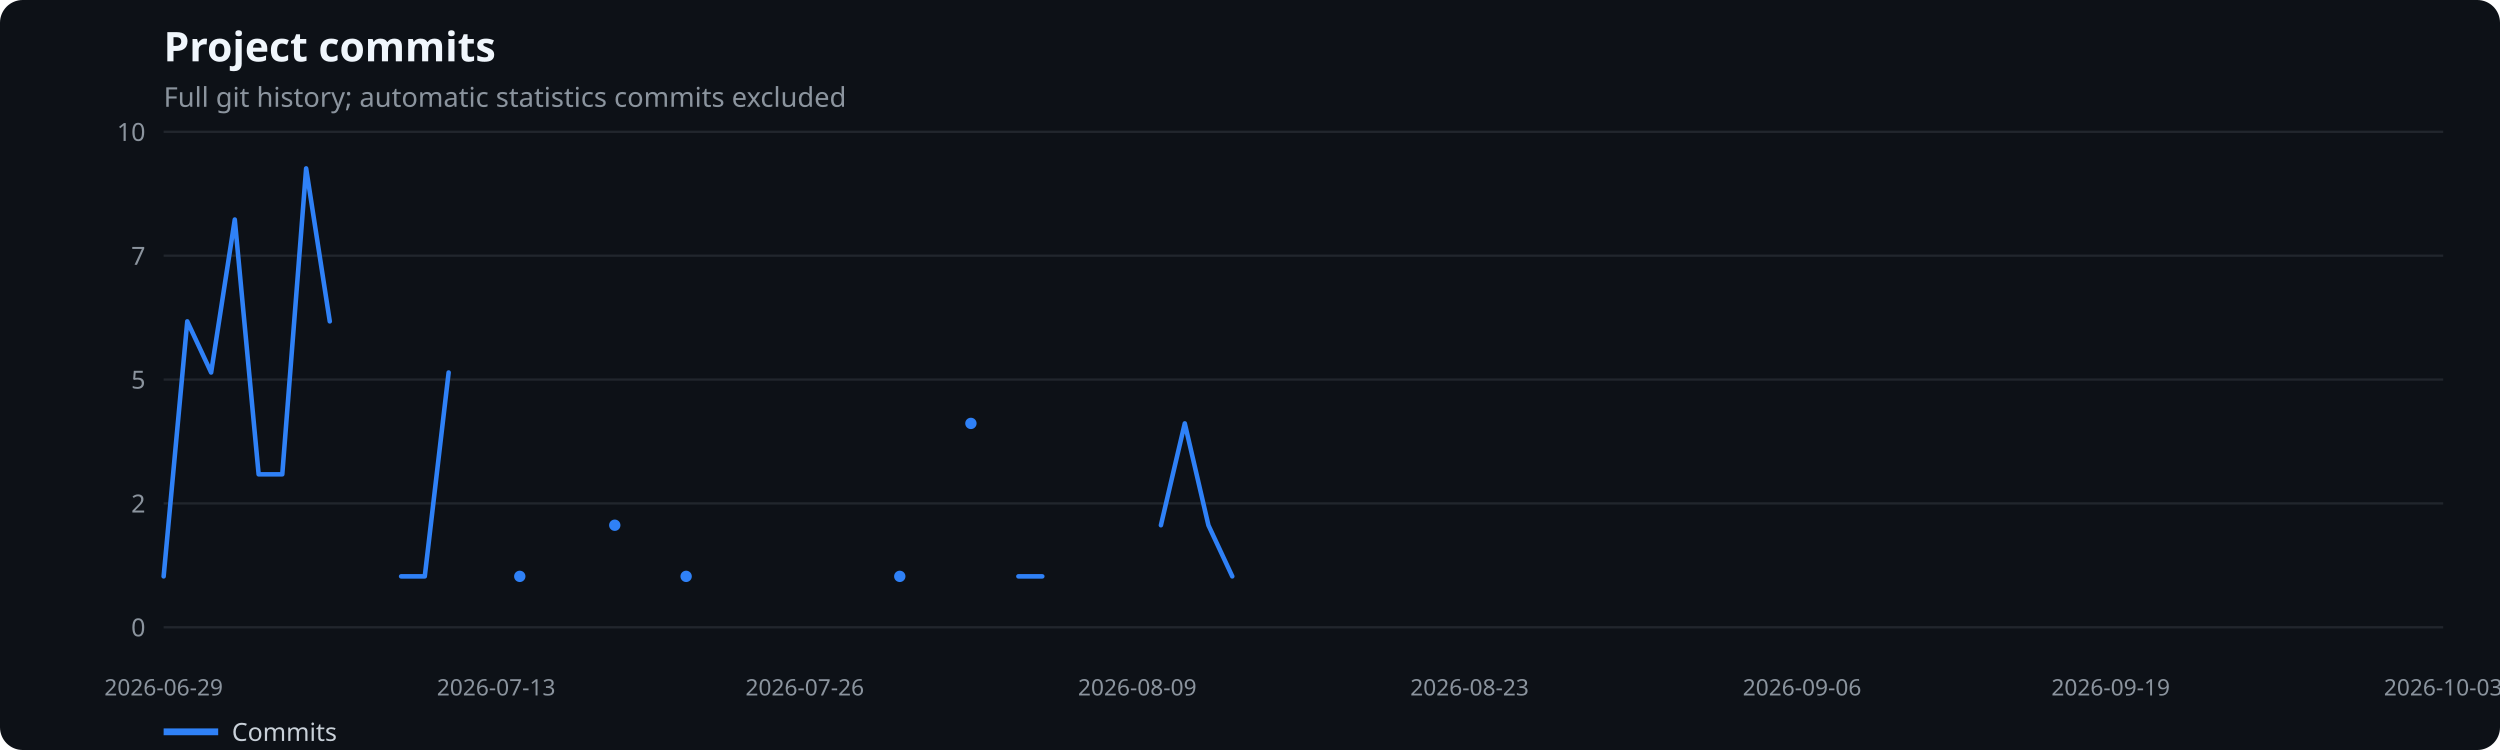
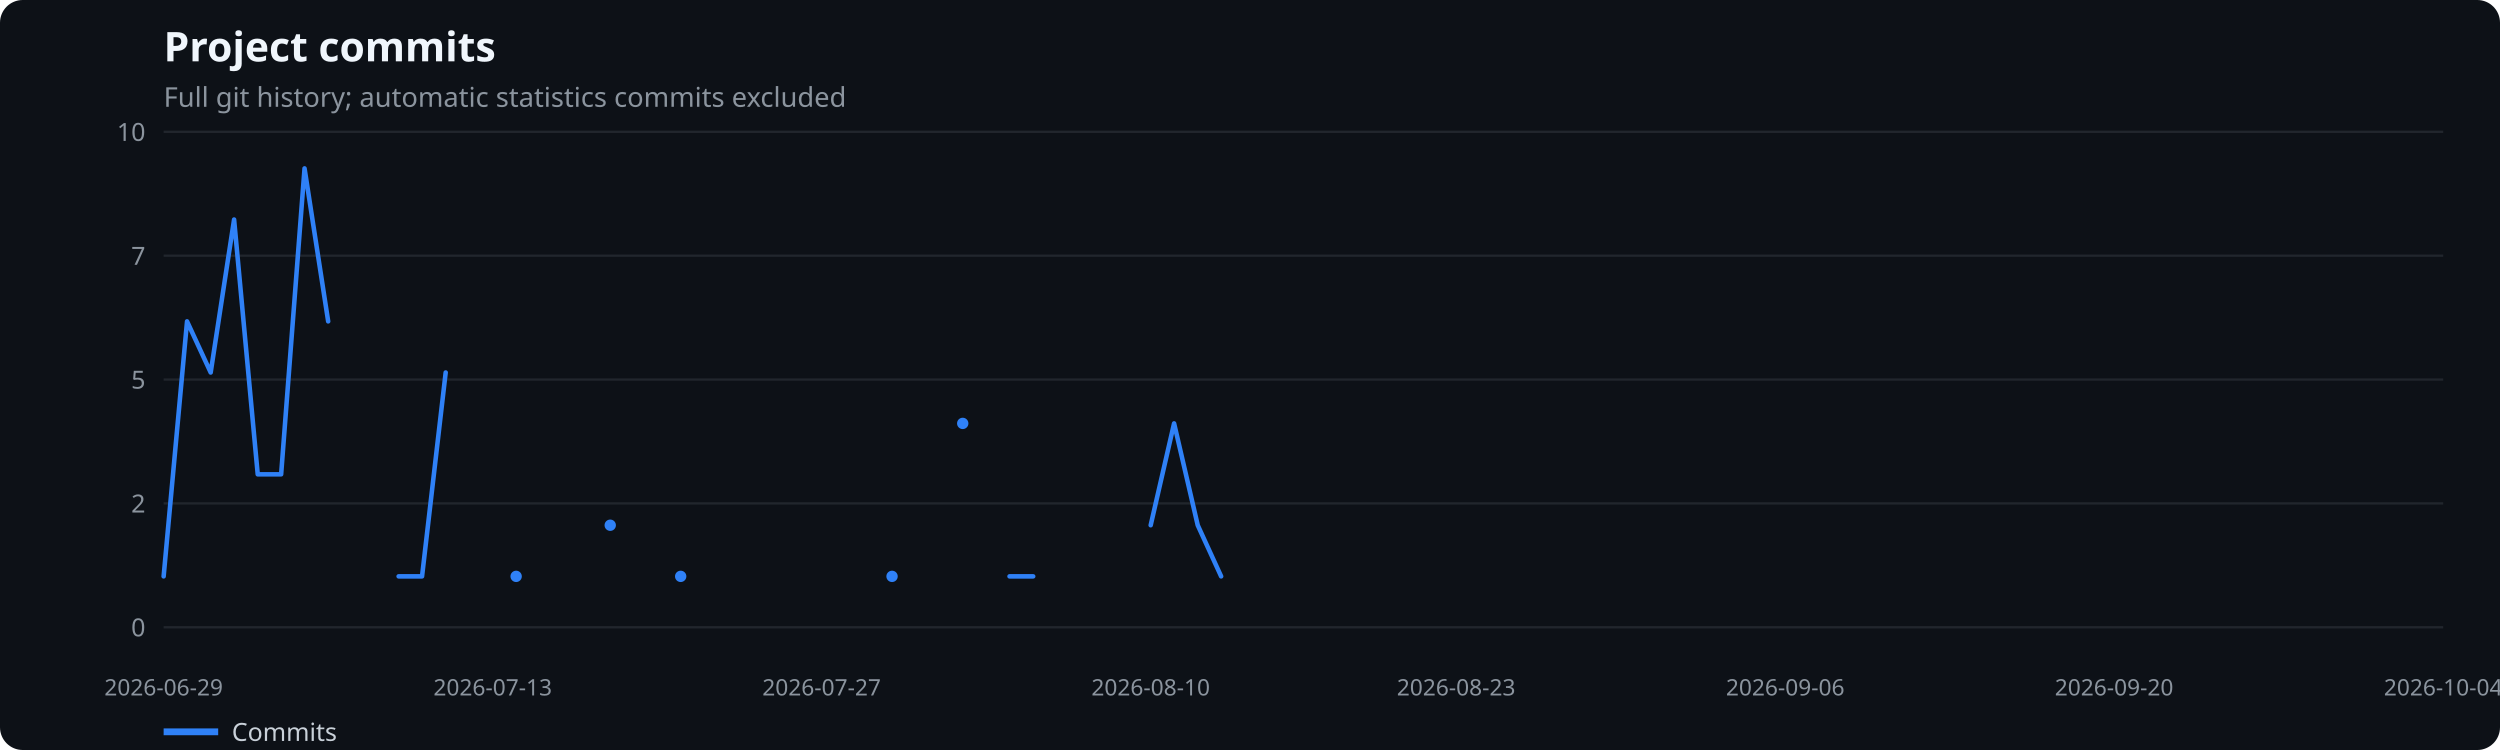
<svg xmlns="http://www.w3.org/2000/svg" width="1100" height="330" viewBox="0 0 1100 330" role="img" aria-label="Project commits">
  <rect width="100%" height="100%" fill="#0d1117" rx="10" />
  <text x="72" y="27" fill="#f0f6fc" font-family="system-ui,sans-serif" font-size="18" font-weight="600">Project commits</text>
  <text x="72" y="47" fill="#8b949e" font-family="system-ui,sans-serif" font-size="12">Full git history; automatic statistics commits excluded</text>
  <line x1="72" x2="1075" y1="276.0" y2="276.0" stroke="#21262d" />
  <text x="64" y="280.0" text-anchor="end" fill="#8b949e" font-family="system-ui,sans-serif" font-size="11">0</text>
  <line x1="72" x2="1075" y1="221.5" y2="221.5" stroke="#21262d" />
  <text x="64" y="225.5" text-anchor="end" fill="#8b949e" font-family="system-ui,sans-serif" font-size="11">2</text>
  <line x1="72" x2="1075" y1="167.0" y2="167.0" stroke="#21262d" />
  <text x="64" y="171.0" text-anchor="end" fill="#8b949e" font-family="system-ui,sans-serif" font-size="11">5</text>
  <line x1="72" x2="1075" y1="112.5" y2="112.5" stroke="#21262d" />
  <text x="64" y="116.5" text-anchor="end" fill="#8b949e" font-family="system-ui,sans-serif" font-size="11">7</text>
  <line x1="72" x2="1075" y1="58.0" y2="58.0" stroke="#21262d" />
  <text x="64" y="62.0" text-anchor="end" fill="#8b949e" font-family="system-ui,sans-serif" font-size="11">10</text>
  <text x="72.0" y="306" text-anchor="middle" fill="#8b949e" font-family="system-ui,sans-serif" font-size="10">2026-06-29</text>
-   <text x="218.3" y="306" text-anchor="middle" fill="#8b949e" font-family="system-ui,sans-serif" font-size="10">2026-07-13</text>
-   <text x="354.1" y="306" text-anchor="middle" fill="#8b949e" font-family="system-ui,sans-serif" font-size="10">2026-07-26</text>
-   <text x="500.4" y="306" text-anchor="middle" fill="#8b949e" font-family="system-ui,sans-serif" font-size="10">2026-08-09</text>
-   <text x="646.6" y="306" text-anchor="middle" fill="#8b949e" font-family="system-ui,sans-serif" font-size="10">2026-08-23</text>
-   <text x="792.9" y="306" text-anchor="middle" fill="#8b949e" font-family="system-ui,sans-serif" font-size="10">2026-09-06</text>
-   <text x="928.7" y="306" text-anchor="middle" fill="#8b949e" font-family="system-ui,sans-serif" font-size="10">2026-09-19</text>
-   <text x="1075.0" y="306" text-anchor="middle" fill="#8b949e" font-family="system-ui,sans-serif" font-size="10">2026-10-03</text>
-   <polyline points="72.0,253.6 82.4,141.4 92.9,163.9 103.3,96.6 113.8,208.7 124.2,208.7 134.7,74.1 145.1,141.4" fill="none" stroke="#2f81f7" stroke-width="2" stroke-linecap="round" stroke-linejoin="round" />
-   <polyline points="176.5,253.6 186.9,253.6 197.4,163.9" fill="none" stroke="#2f81f7" stroke-width="2" stroke-linecap="round" stroke-linejoin="round" />
-   <circle cx="228.7" cy="253.6" r="2.5" fill="#2f81f7" />
-   <circle cx="270.5" cy="231.1" r="2.5" fill="#2f81f7" />
-   <circle cx="301.9" cy="253.6" r="2.5" fill="#2f81f7" />
-   <circle cx="395.9" cy="253.6" r="2.5" fill="#2f81f7" />
-   <circle cx="427.2" cy="186.3" r="2.5" fill="#2f81f7" />
-   <polyline points="448.1,253.6 458.6,253.6" fill="none" stroke="#2f81f7" stroke-width="2" stroke-linecap="round" stroke-linejoin="round" />
-   <polyline points="510.8,231.1 521.3,186.3 531.7,231.1 542.2,253.6" fill="none" stroke="#2f81f7" stroke-width="2" stroke-linecap="round" stroke-linejoin="round" />
+   <text x="216.8" y="306" text-anchor="middle" fill="#8b949e" font-family="system-ui,sans-serif" font-size="10">2026-07-13</text>
+   <text x="361.5" y="306" text-anchor="middle" fill="#8b949e" font-family="system-ui,sans-serif" font-size="10">2026-07-27</text>
+   <text x="506.3" y="306" text-anchor="middle" fill="#8b949e" font-family="system-ui,sans-serif" font-size="10">2026-08-10</text>
+   <text x="640.7" y="306" text-anchor="middle" fill="#8b949e" font-family="system-ui,sans-serif" font-size="10">2026-08-23</text>
+   <text x="785.5" y="306" text-anchor="middle" fill="#8b949e" font-family="system-ui,sans-serif" font-size="10">2026-09-06</text>
+   <text x="930.2" y="306" text-anchor="middle" fill="#8b949e" font-family="system-ui,sans-serif" font-size="10">2026-09-20</text>
+   <text x="1075.0" y="306" text-anchor="middle" fill="#8b949e" font-family="system-ui,sans-serif" font-size="10">2026-10-04</text>
+   <polyline points="72.0,253.6 82.3,141.4 92.7,163.9 103.0,96.6 113.4,208.7 123.7,208.7 134.0,74.1 144.4,141.4" fill="none" stroke="#2f81f7" stroke-width="2" stroke-linecap="round" stroke-linejoin="round" />
+   <polyline points="175.4,253.6 185.7,253.6 196.1,163.9" fill="none" stroke="#2f81f7" stroke-width="2" stroke-linecap="round" stroke-linejoin="round" />
+   <circle cx="227.1" cy="253.6" r="2.5" fill="#2f81f7" />
+   <circle cx="268.5" cy="231.1" r="2.5" fill="#2f81f7" />
+   <circle cx="299.5" cy="253.6" r="2.5" fill="#2f81f7" />
+   <circle cx="392.5" cy="253.6" r="2.5" fill="#2f81f7" />
+   <circle cx="423.6" cy="186.3" r="2.5" fill="#2f81f7" />
+   <polyline points="444.2,253.6 454.6,253.6" fill="none" stroke="#2f81f7" stroke-width="2" stroke-linecap="round" stroke-linejoin="round" />
+   <polyline points="506.3,231.1 516.6,186.3 527.0,231.1 537.3,253.6" fill="none" stroke="#2f81f7" stroke-width="2" stroke-linecap="round" stroke-linejoin="round" />
  <line x1="72" x2="96" y1="322" y2="322" stroke="#2f81f7" stroke-width="3" />
  <text x="102" y="326" fill="#c9d1d9" font-family="system-ui,sans-serif" font-size="11">Commits</text>
</svg>
